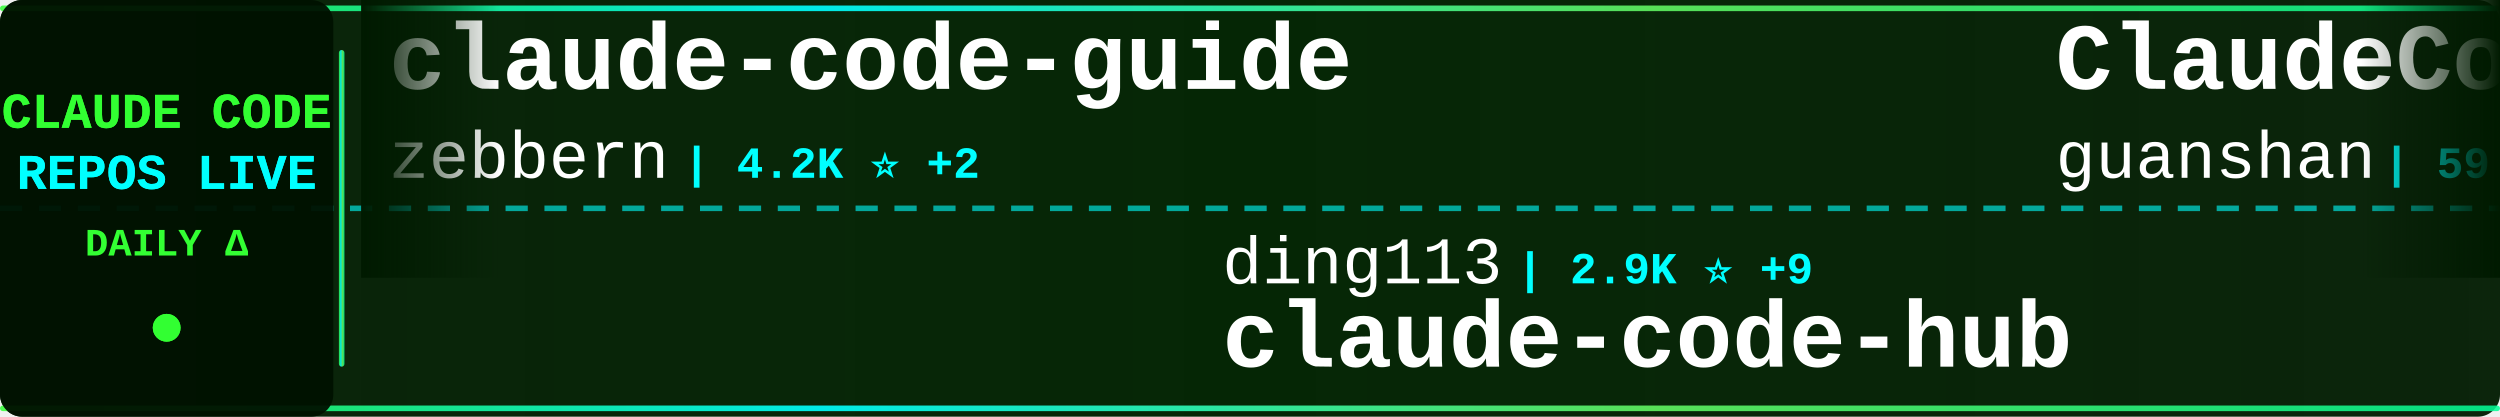
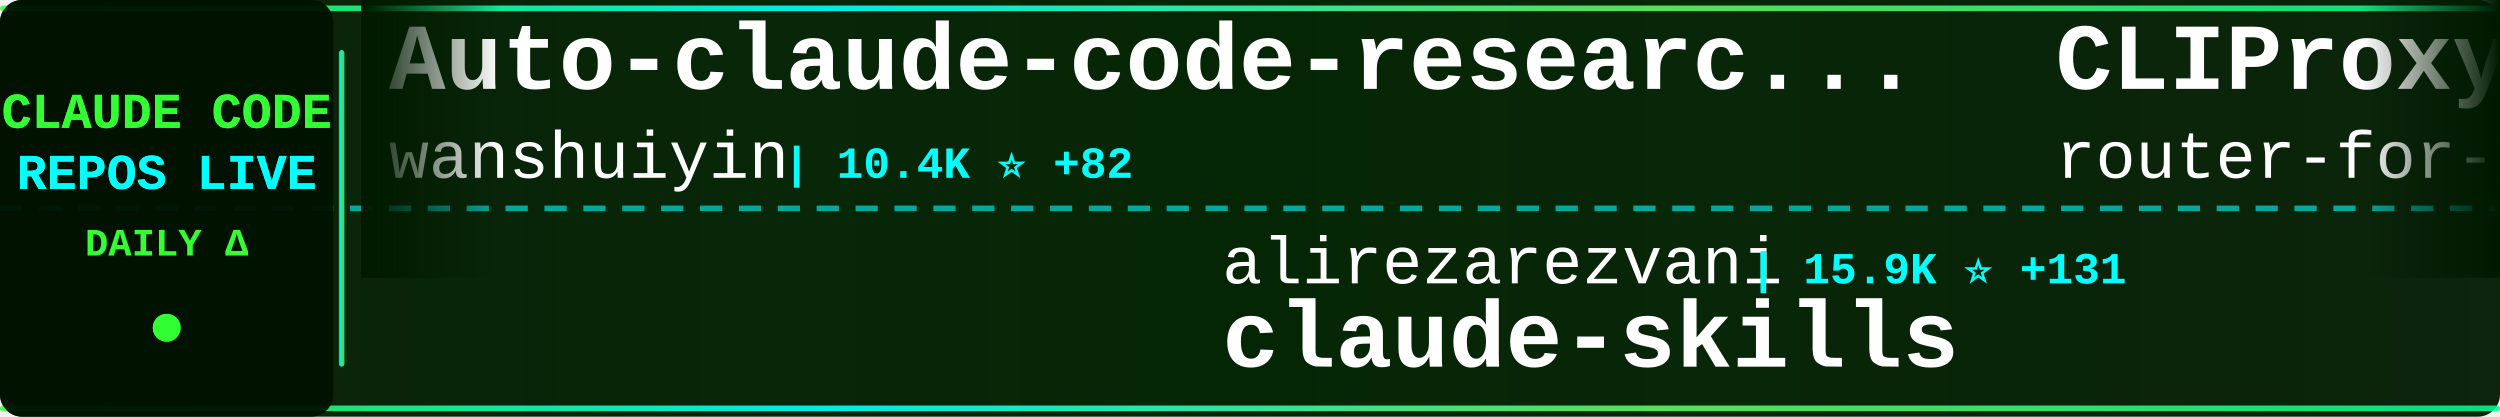
<svg xmlns="http://www.w3.org/2000/svg" width="900" height="150">
  <defs>
    <linearGradient id="tickerBg" x1="0%" y1="0%" x2="100%" y2="0%">
      <stop offset="0%" style="stop-color:#001a00;stop-opacity:0.95" />
      <stop offset="50%" style="stop-color:#002200;stop-opacity:0.98" />
      <stop offset="100%" style="stop-color:#001a00;stop-opacity:0.95" />
    </linearGradient>
    <linearGradient id="borderGrad" x1="0%" y1="0%" x2="100%" y2="0%">
      <stop offset="0%" style="stop-color:#33ff33;stop-opacity:0.85">
        <animate attributeName="stop-opacity" values="0.85;1;0.85" dur="2s" repeatCount="indefinite" />
      </stop>
      <stop offset="33%" style="stop-color:#00ffff;stop-opacity:0.9">
        <animate attributeName="stop-opacity" values="0.9;1;0.9" dur="2.2s" repeatCount="indefinite" />
      </stop>
      <stop offset="66%" style="stop-color:#66ff66;stop-opacity:0.85">
        <animate attributeName="stop-opacity" values="0.85;1;0.85" dur="1.8s" repeatCount="indefinite" />
      </stop>
      <stop offset="100%" style="stop-color:#00ff99;stop-opacity:0.85">
        <animate attributeName="stop-opacity" values="0.85;1;0.85" dur="2s" repeatCount="indefinite" />
      </stop>
    </linearGradient>
    <filter id="textGlow">
      <feGaussianBlur stdDeviation="0.1" result="coloredBlur" />
      <feMerge>
        <feMergeNode in="coloredBlur" />
        <feMergeNode in="SourceGraphic" />
      </feMerge>
    </filter>
    <filter id="metricGlow">
      <feGaussianBlur stdDeviation="0.2" result="coloredBlur" />
      <feMerge>
        <feMergeNode in="coloredBlur" />
        <feMergeNode in="SourceGraphic" />
      </feMerge>
    </filter>
    <linearGradient id="leftFade" x1="0%" y1="0%" x2="100%" y2="0%">
      <stop offset="0%" style="stop-color:#001a00;stop-opacity:1" />
      <stop offset="100%" style="stop-color:#001a00;stop-opacity:0" />
    </linearGradient>
    <linearGradient id="rightFade" x1="0%" y1="0%" x2="100%" y2="0%">
      <stop offset="0%" style="stop-color:#001a00;stop-opacity:0" />
      <stop offset="100%" style="stop-color:#001a00;stop-opacity:1" />
    </linearGradient>
  </defs>
  <rect width="900" height="150" fill="url(#tickerBg)" rx="8" />
  <rect x="0" y="2" width="900" height="2" fill="url(#borderGrad)" rx="1" />
  <rect x="0" y="146" width="900" height="2" fill="url(#borderGrad)" rx="1" />
  <line x1="0" y1="75" x2="900" y2="75" stroke="#00ffff" stroke-width="2" stroke-dasharray="8 6" opacity="0.6" />
  <rect x="0" y="0" width="120" height="150" fill="#001100" opacity="0.95" rx="8" />
  <text x="60" y="46" font-family="'Courier New', monospace" font-size="18" font-weight="bold" fill="#33ff33" text-anchor="middle" filter="url(#textGlow)">
    CLAUDE CODE
  </text>
  <text x="60" y="68" font-family="'Courier New', monospace" font-size="18" font-weight="bold" fill="#00ffff" text-anchor="middle" filter="url(#textGlow)">
    REPOS LIVE
  </text>
  <text x="60" y="92" font-family="'Courier New', monospace" font-size="14" font-weight="bold" fill="#33ff33" text-anchor="middle">
    DAILY Δ
  </text>
  <circle cx="60" cy="118" r="5" fill="#33ff33" filter="url(#metricGlow)">
    <animate attributeName="r" values="4;6;4" dur="1.5s" repeatCount="indefinite" />
    <animate attributeName="opacity" values="0.6;1;0.6" dur="1.5s" repeatCount="indefinite" />
  </circle>
  <rect x="122" y="18" width="2" height="114" fill="url(#borderGrad)" rx="1" />
  <clipPath id="tickerClip">
    <rect x="130" y="0" width="770" height="150" />
  </clipPath>
  <g clip-path="url(#tickerClip)">
    <g id="tickerItems">
      <animateTransform attributeName="transform" attributeType="XML" type="translate" from="0 0" to="-3000 0" dur="54s" repeatCount="indefinite" />
      <g transform="translate(0, 0)">
-         <text x="140" y="32" font-family="'Courier New', monospace" font-size="34" font-weight="bold" fill="#ffffff">claude-code-guide</text>
-         <text x="140" y="64" font-family="'Courier New', monospace" font-size="24" font-weight="normal" fill="#ffffff" opacity="1.0">zebbern</text>
-         <text x="246" y="64" font-family="'Courier New', monospace" font-size="16" font-weight="bold" fill="#00ffff"> | 4.2K ⭐ +2</text>
+         <text x="140" y="32" font-family="'Courier New', monospace" font-size="34" font-weight="bold" fill="#ffffff">Auto-claude-code-researc...</text>
+         <text x="140" y="64" font-family="'Courier New', monospace" font-size="24" font-weight="normal" fill="#ffffff" opacity="1.0">wanshuiyin</text>
+         <text x="282" y="64" font-family="'Courier New', monospace" font-size="16" font-weight="bold" fill="#00ffff"> | 10.4K ⭐ +82</text>
      </g>
      <g transform="translate(300, 0)">
-         <text x="140" y="102" font-family="'Courier New', monospace" font-size="24" font-weight="normal" fill="#ffffff" opacity="1.0">ding113</text>
-         <text x="246" y="102" font-family="'Courier New', monospace" font-size="16" font-weight="bold" fill="#00ffff"> | 2.9K ⭐ +9</text>
-         <text x="140" y="132" font-family="'Courier New', monospace" font-size="34" font-weight="bold" fill="#ffffff">claude-code-hub</text>
+         <text x="140" y="102" font-family="'Courier New', monospace" font-size="24" font-weight="normal" fill="#ffffff" opacity="1.0">alirezarezvani</text>
+         <text x="330" y="102" font-family="'Courier New', monospace" font-size="16" font-weight="bold" fill="#00ffff"> | 15.9K ⭐ +131</text>
+         <text x="140" y="132" font-family="'Courier New', monospace" font-size="34" font-weight="bold" fill="#ffffff">claude-skills</text>
      </g>
      <g transform="translate(600, 0)">
-         <text x="140" y="32" font-family="'Courier New', monospace" font-size="34" font-weight="bold" fill="#ffffff">ClaudeCode</text>
-         <text x="140" y="64" font-family="'Courier New', monospace" font-size="24" font-weight="normal" fill="#ffffff" opacity="1.0">guanshan</text>
-         <text x="258" y="64" font-family="'Courier New', monospace" font-size="16" font-weight="bold" fill="#00ffff"> | 59 ⭐</text>
+         <text x="140" y="32" font-family="'Courier New', monospace" font-size="34" font-weight="bold" fill="#ffffff">CLIProxyAPI</text>
+         <text x="140" y="64" font-family="'Courier New', monospace" font-size="24" font-weight="normal" fill="#ffffff" opacity="1.0">router-for-me</text>
+         <text x="318" y="64" font-family="'Courier New', monospace" font-size="16" font-weight="bold" fill="#00ffff"> | 34.3K ⭐ +190</text>
      </g>
      <g transform="translate(900, 0)">
-         <text x="140" y="102" font-family="'Courier New', monospace" font-size="24" font-weight="normal" fill="#ffffff" opacity="1.0">liuup</text>
-         <text x="222" y="102" font-family="'Courier New', monospace" font-size="16" font-weight="bold" fill="#00ffff"> | 2.7K ⭐ +18</text>
-         <text x="140" y="132" font-family="'Courier New', monospace" font-size="34" font-weight="bold" fill="#ffffff">claude-code-analysis</text>
+         <text x="140" y="102" font-family="'Courier New', monospace" font-size="24" font-weight="normal" fill="#ffffff" opacity="1.0">farion1231</text>
+         <text x="282" y="102" font-family="'Courier New', monospace" font-size="16" font-weight="bold" fill="#00ffff"> | 78.4K ⭐ +823</text>
+         <text x="140" y="132" font-family="'Courier New', monospace" font-size="34" font-weight="bold" fill="#ffffff">cc-switch</text>
      </g>
      <g transform="translate(1200, 0)">
-         <text x="140" y="32" font-family="'Courier New', monospace" font-size="34" font-weight="bold" fill="#ffffff">how-claude-code-works</text>
-         <text x="140" y="64" font-family="'Courier New', monospace" font-size="24" font-weight="normal" fill="#ffffff" opacity="1.0">Windy3f3f3f3f</text>
-         <text x="318" y="64" font-family="'Courier New', monospace" font-size="16" font-weight="bold" fill="#00ffff"> | 2.4K ⭐ +10</text>
+         <text x="140" y="32" font-family="'Courier New', monospace" font-size="34" font-weight="bold" fill="#ffffff">claude-code-prompts</text>
+         <text x="140" y="64" font-family="'Courier New', monospace" font-size="24" font-weight="normal" fill="#ffffff" opacity="1.0">repowise-dev</text>
+         <text x="306" y="64" font-family="'Courier New', monospace" font-size="16" font-weight="bold" fill="#00ffff"> | 1.1K ⭐ +8</text>
      </g>
      <g transform="translate(1500, 0)">
-         <text x="140" y="102" font-family="'Courier New', monospace" font-size="24" font-weight="normal" fill="#ffffff" opacity="1.0">luyao618</text>
-         <text x="258" y="102" font-family="'Courier New', monospace" font-size="16" font-weight="bold" fill="#00ffff"> | 1.4K ⭐ +4</text>
-         <text x="140" y="132" font-family="'Courier New', monospace" font-size="34" font-weight="bold" fill="#ffffff">Claude-Code-Source-Study</text>
+         <text x="140" y="102" font-family="'Courier New', monospace" font-size="24" font-weight="normal" fill="#ffffff" opacity="1.0">Pimzino</text>
+         <text x="246" y="102" font-family="'Courier New', monospace" font-size="16" font-weight="bold" fill="#00ffff"> | 3.7K ⭐ +2</text>
+         <text x="140" y="132" font-family="'Courier New', monospace" font-size="34" font-weight="bold" fill="#ffffff">claude-code-spec-workflo...</text>
      </g>
      <g transform="translate(1800, 0)">
-         <text x="140" y="32" font-family="'Courier New', monospace" font-size="34" font-weight="bold" fill="#ffffff">collection-claude-code-s...</text>
-         <text x="140" y="64" font-family="'Courier New', monospace" font-size="24" font-weight="normal" fill="#ffffff" opacity="1.0">chauncygu</text>
-         <text x="270" y="64" font-family="'Courier New', monospace" font-size="16" font-weight="bold" fill="#00ffff"> | 2.5K ⭐ +6</text>
+         <text x="140" y="32" font-family="'Courier New', monospace" font-size="34" font-weight="bold" fill="#ffffff">Claude-Code-Source-Study</text>
+         <text x="140" y="64" font-family="'Courier New', monospace" font-size="24" font-weight="normal" fill="#ffffff" opacity="1.0">luyao618</text>
+         <text x="258" y="64" font-family="'Courier New', monospace" font-size="16" font-weight="bold" fill="#00ffff"> | 1.4K ⭐ +7</text>
      </g>
      <g transform="translate(2100, 0)">
-         <text x="140" y="102" font-family="'Courier New', monospace" font-size="24" font-weight="normal" fill="#ffffff" opacity="1.0">zstmfhy</text>
-         <text x="246" y="102" font-family="'Courier New', monospace" font-size="16" font-weight="bold" fill="#00ffff"> | 190 ⭐</text>
-         <text x="140" y="132" font-family="'Courier New', monospace" font-size="34" font-weight="bold" fill="#ffffff">Claude-code</text>
+         <text x="140" y="102" font-family="'Courier New', monospace" font-size="24" font-weight="normal" fill="#ffffff" opacity="1.0">lorryjovens-hub</text>
+         <text x="342" y="102" font-family="'Courier New', monospace" font-size="16" font-weight="bold" fill="#00ffff"> | 1.6K ⭐ +4</text>
+         <text x="140" y="132" font-family="'Courier New', monospace" font-size="34" font-weight="bold" fill="#ffffff">claude-code-rust</text>
      </g>
      <g transform="translate(2400, 0)">
-         <text x="140" y="32" font-family="'Courier New', monospace" font-size="34" font-weight="bold" fill="#ffffff">claude-code-webui</text>
-         <text x="140" y="64" font-family="'Courier New', monospace" font-size="24" font-weight="normal" fill="#ffffff" opacity="1.0">sugyan</text>
-         <text x="234" y="64" font-family="'Courier New', monospace" font-size="16" font-weight="bold" fill="#00ffff"> | 1.1K ⭐ +5</text>
+         <text x="140" y="32" font-family="'Courier New', monospace" font-size="34" font-weight="bold" fill="#ffffff">claude-code-my-workflow</text>
+         <text x="140" y="64" font-family="'Courier New', monospace" font-size="24" font-weight="normal" fill="#ffffff" opacity="1.0">pedrohcgs</text>
+         <text x="270" y="64" font-family="'Courier New', monospace" font-size="16" font-weight="bold" fill="#00ffff"> | 1.1K ⭐</text>
      </g>
      <g transform="translate(2700, 0)">
-         <text x="140" y="102" font-family="'Courier New', monospace" font-size="24" font-weight="normal" fill="#ffffff" opacity="1.0">rohitg00</text>
-         <text x="258" y="102" font-family="'Courier New', monospace" font-size="16" font-weight="bold" fill="#00ffff"> | 1.8K ⭐ +17</text>
-         <text x="140" y="132" font-family="'Courier New', monospace" font-size="34" font-weight="bold" fill="#ffffff">awesome-claude-code-tool...</text>
+         <text x="140" y="102" font-family="'Courier New', monospace" font-size="24" font-weight="normal" fill="#ffffff" opacity="1.0">ghuntley</text>
+         <text x="258" y="102" font-family="'Courier New', monospace" font-size="16" font-weight="bold" fill="#00ffff"> | 978 ⭐</text>
+         <text x="140" y="132" font-family="'Courier New', monospace" font-size="34" font-weight="bold" fill="#ffffff">claude-code-source-code-...</text>
      </g>
      <g transform="translate(3000, 0)">
-         <text x="140" y="32" font-family="'Courier New', monospace" font-size="34" font-weight="bold" fill="#ffffff">claude-code-guide</text>
-         <text x="140" y="64" font-family="'Courier New', monospace" font-size="24" font-weight="normal" fill="#ffffff" opacity="1.0">zebbern</text>
-         <text x="246" y="64" font-family="'Courier New', monospace" font-size="16" font-weight="bold" fill="#00ffff"> | 4.2K ⭐ +2</text>
+         <text x="140" y="32" font-family="'Courier New', monospace" font-size="34" font-weight="bold" fill="#ffffff">Auto-claude-code-researc...</text>
+         <text x="140" y="64" font-family="'Courier New', monospace" font-size="24" font-weight="normal" fill="#ffffff" opacity="1.0">wanshuiyin</text>
+         <text x="282" y="64" font-family="'Courier New', monospace" font-size="16" font-weight="bold" fill="#00ffff"> | 10.4K ⭐ +82</text>
      </g>
      <g transform="translate(3300, 0)">
-         <text x="140" y="102" font-family="'Courier New', monospace" font-size="24" font-weight="normal" fill="#ffffff" opacity="1.0">ding113</text>
-         <text x="246" y="102" font-family="'Courier New', monospace" font-size="16" font-weight="bold" fill="#00ffff"> | 2.9K ⭐ +9</text>
-         <text x="140" y="132" font-family="'Courier New', monospace" font-size="34" font-weight="bold" fill="#ffffff">claude-code-hub</text>
+         <text x="140" y="102" font-family="'Courier New', monospace" font-size="24" font-weight="normal" fill="#ffffff" opacity="1.0">alirezarezvani</text>
+         <text x="330" y="102" font-family="'Courier New', monospace" font-size="16" font-weight="bold" fill="#00ffff"> | 15.9K ⭐ +131</text>
+         <text x="140" y="132" font-family="'Courier New', monospace" font-size="34" font-weight="bold" fill="#ffffff">claude-skills</text>
      </g>
      <g transform="translate(3600, 0)">
-         <text x="140" y="32" font-family="'Courier New', monospace" font-size="34" font-weight="bold" fill="#ffffff">ClaudeCode</text>
-         <text x="140" y="64" font-family="'Courier New', monospace" font-size="24" font-weight="normal" fill="#ffffff" opacity="1.0">guanshan</text>
-         <text x="258" y="64" font-family="'Courier New', monospace" font-size="16" font-weight="bold" fill="#00ffff"> | 59 ⭐</text>
+         <text x="140" y="32" font-family="'Courier New', monospace" font-size="34" font-weight="bold" fill="#ffffff">CLIProxyAPI</text>
+         <text x="140" y="64" font-family="'Courier New', monospace" font-size="24" font-weight="normal" fill="#ffffff" opacity="1.0">router-for-me</text>
+         <text x="318" y="64" font-family="'Courier New', monospace" font-size="16" font-weight="bold" fill="#00ffff"> | 34.3K ⭐ +190</text>
      </g>
      <g transform="translate(3900, 0)">
-         <text x="140" y="102" font-family="'Courier New', monospace" font-size="24" font-weight="normal" fill="#ffffff" opacity="1.0">liuup</text>
-         <text x="222" y="102" font-family="'Courier New', monospace" font-size="16" font-weight="bold" fill="#00ffff"> | 2.7K ⭐ +18</text>
-         <text x="140" y="132" font-family="'Courier New', monospace" font-size="34" font-weight="bold" fill="#ffffff">claude-code-analysis</text>
+         <text x="140" y="102" font-family="'Courier New', monospace" font-size="24" font-weight="normal" fill="#ffffff" opacity="1.0">farion1231</text>
+         <text x="282" y="102" font-family="'Courier New', monospace" font-size="16" font-weight="bold" fill="#00ffff"> | 78.4K ⭐ +823</text>
+         <text x="140" y="132" font-family="'Courier New', monospace" font-size="34" font-weight="bold" fill="#ffffff">cc-switch</text>
      </g>
    </g>
  </g>
  <rect x="130" y="0" width="50" height="100" fill="url(#leftFade)" />
  <rect x="850" y="0" width="50" height="100" fill="url(#rightFade)" />
</svg>
